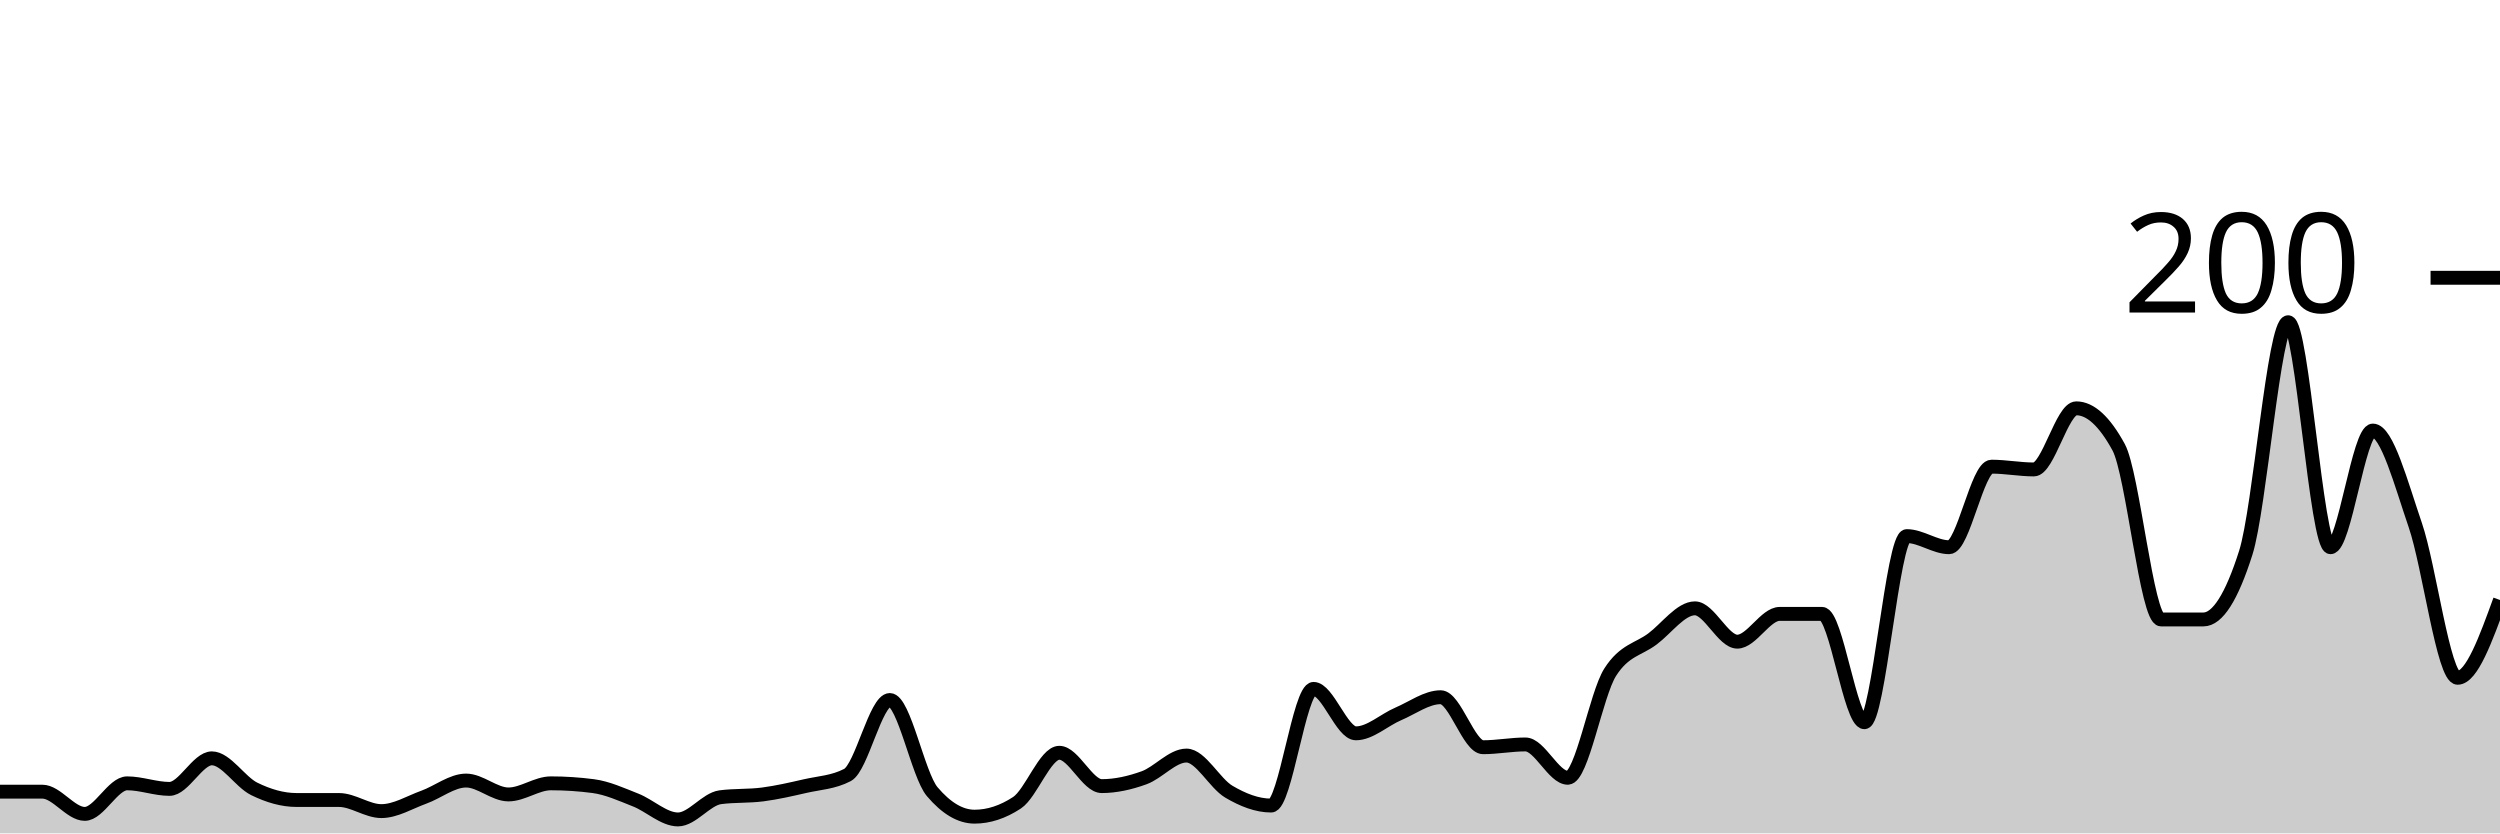
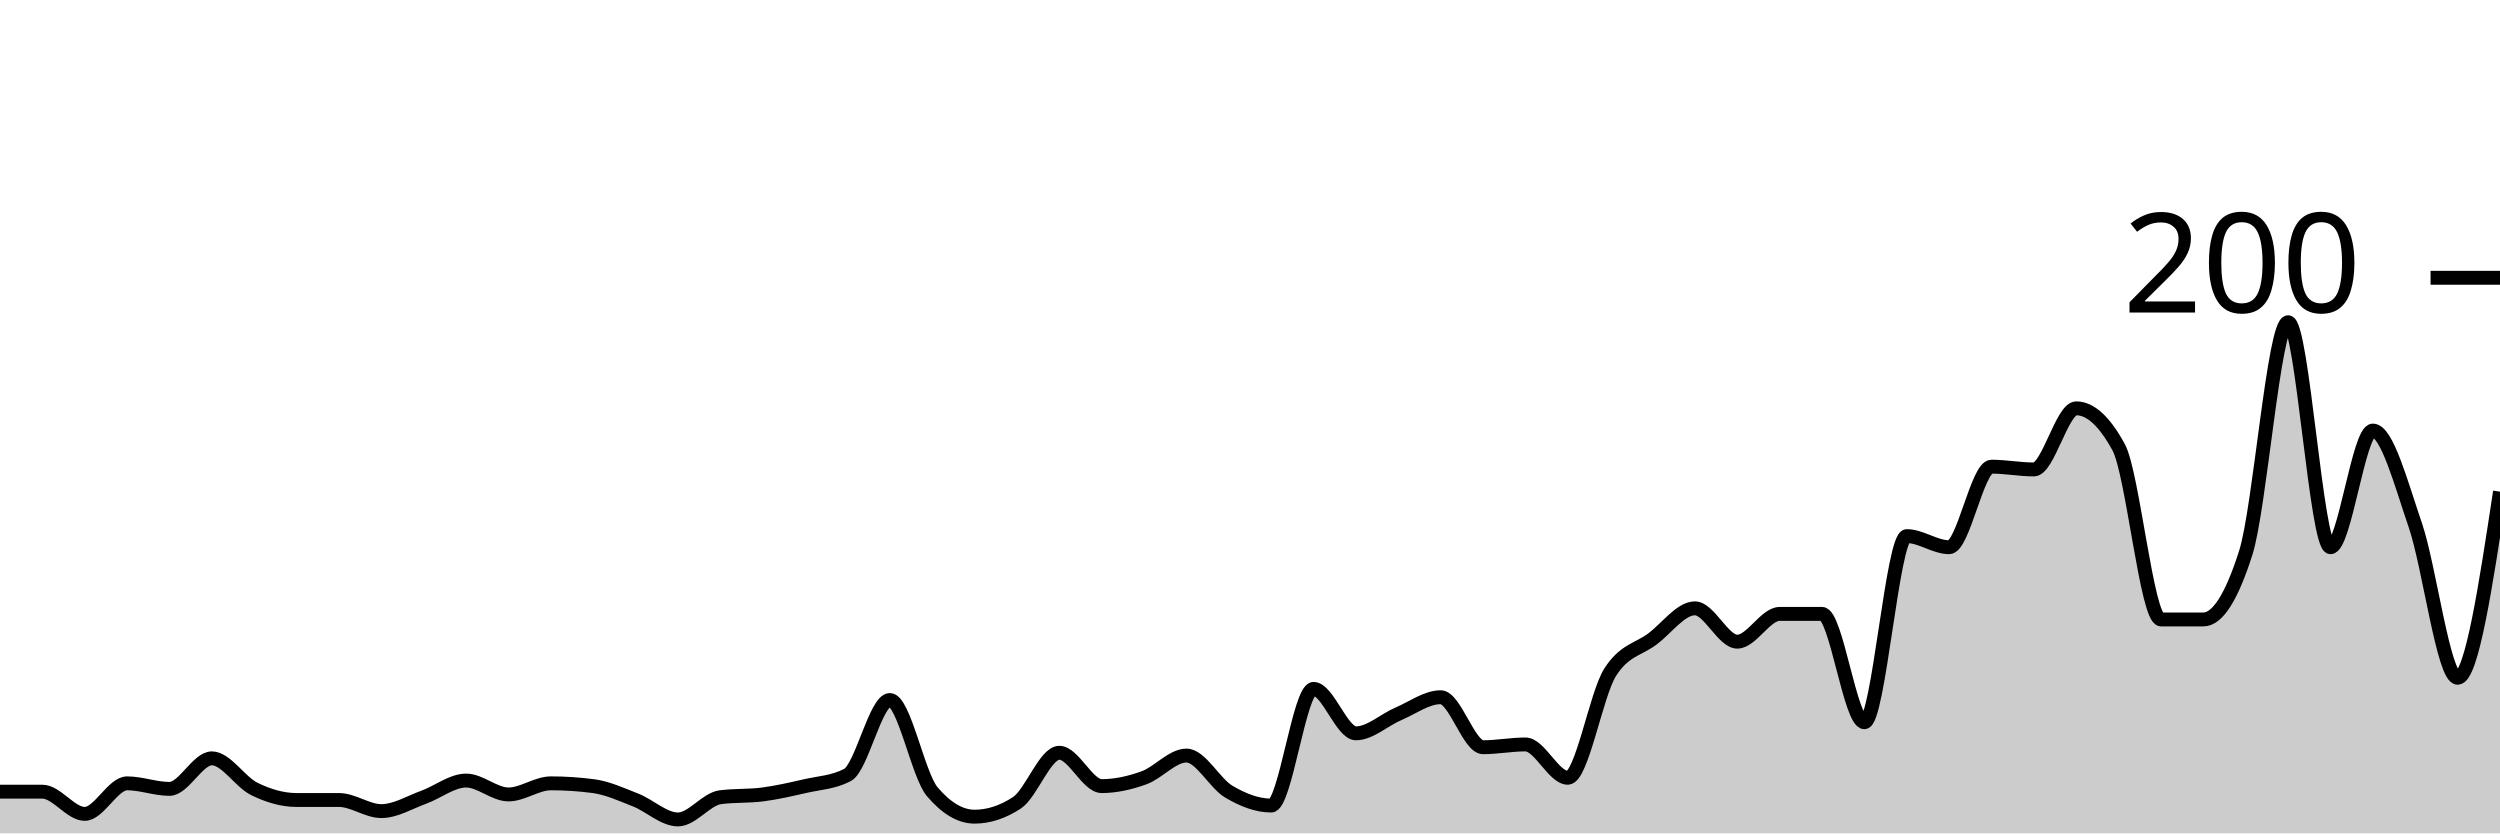
<svg xmlns="http://www.w3.org/2000/svg" viewBox="0 0 180 60">
  <g transform="translate(0,20)">
-     <path class="area" fill="rgba(0, 0, 0, 0.2)" d="M0,37C1.017,37,2.034,37,3.051,37C4.068,37,5.085,38.6,6.102,38.6C7.119,38.6,8.136,36.4,9.153,36.4C10.169,36.4,11.186,36.8,12.203,36.8C13.22,36.8,14.237,34.6,15.254,34.6C16.271,34.6,17.288,36.3,18.305,36.8C19.322,37.3,20.339,37.6,21.356,37.6C22.373,37.6,23.39,37.6,24.407,37.6C25.424,37.6,26.441,38.4,27.458,38.4C28.475,38.4,29.492,37.767,30.508,37.4C31.525,37.033,32.542,36.2,33.559,36.2C34.576,36.2,35.593,37.2,36.61,37.2C37.627,37.2,38.644,36.4,39.661,36.4C40.678,36.4,41.695,36.467,42.712,36.6C43.729,36.733,44.746,37.2,45.763,37.6C46.78,38,47.797,39,48.814,39C49.831,39,50.847,37.533,51.864,37.4C52.881,37.267,53.898,37.333,54.915,37.2C55.932,37.067,56.949,36.833,57.966,36.6C58.983,36.367,60,36.333,61.017,35.8C62.034,35.267,63.051,30.4,64.068,30.4C65.085,30.4,66.102,35.8,67.119,37C68.136,38.2,69.153,38.8,70.169,38.8C71.186,38.8,72.203,38.467,73.22,37.8C74.237,37.133,75.254,34.2,76.271,34.2C77.288,34.2,78.305,36.6,79.322,36.6C80.339,36.6,81.356,36.367,82.373,36C83.39,35.633,84.407,34.4,85.424,34.4C86.441,34.4,87.458,36.4,88.475,37C89.492,37.6,90.508,38,91.525,38C92.542,38,93.559,29.6,94.576,29.6C95.593,29.6,96.61,32.8,97.627,32.8C98.644,32.8,99.661,31.833,100.678,31.4C101.695,30.967,102.712,30.2,103.729,30.2C104.746,30.2,105.763,33.8,106.78,33.8C107.797,33.8,108.814,33.6,109.831,33.6C110.847,33.6,111.864,36,112.881,36C113.898,36,114.915,30,115.932,28.4C116.949,26.8,117.966,26.767,118.983,26C120,25.233,121.017,23.8,122.034,23.8C123.051,23.8,124.068,26.2,125.085,26.2C126.102,26.2,127.119,24.2,128.136,24.2C129.153,24.2,130.169,24.2,131.186,24.2C132.203,24.2,133.22,32,134.237,32C135.254,32,136.271,18.6,137.288,18.6C138.305,18.6,139.322,19.4,140.339,19.4C141.356,19.4,142.373,13.6,143.39,13.6C144.407,13.6,145.424,13.8,146.441,13.8C147.458,13.8,148.475,9.4,149.492,9.4C150.508,9.4,151.525,10.333,152.542,12.2C153.559,14.067,154.576,24.6,155.593,24.6C156.61,24.6,157.627,24.6,158.644,24.6C159.661,24.6,160.678,23,161.695,19.8C162.712,16.6,163.729,3.2,164.746,3.2C165.763,3.2,166.78,19.4,167.797,19.4C168.814,19.4,169.831,11,170.847,11C171.864,11,172.881,14.833,173.898,17.8C174.915,20.767,175.932,28.8,176.949,28.8C177.966,28.8,178.983,26,180,23.2L180,40C178.983,40,177.966,40,176.949,40C175.932,40,174.915,40,173.898,40C172.881,40,171.864,40,170.847,40C169.831,40,168.814,40,167.797,40C166.78,40,165.763,40,164.746,40C163.729,40,162.712,40,161.695,40C160.678,40,159.661,40,158.644,40C157.627,40,156.61,40,155.593,40C154.576,40,153.559,40,152.542,40C151.525,40,150.508,40,149.492,40C148.475,40,147.458,40,146.441,40C145.424,40,144.407,40,143.39,40C142.373,40,141.356,40,140.339,40C139.322,40,138.305,40,137.288,40C136.271,40,135.254,40,134.237,40C133.22,40,132.203,40,131.186,40C130.169,40,129.153,40,128.136,40C127.119,40,126.102,40,125.085,40C124.068,40,123.051,40,122.034,40C121.017,40,120,40,118.983,40C117.966,40,116.949,40,115.932,40C114.915,40,113.898,40,112.881,40C111.864,40,110.847,40,109.831,40C108.814,40,107.797,40,106.78,40C105.763,40,104.746,40,103.729,40C102.712,40,101.695,40,100.678,40C99.661,40,98.644,40,97.627,40C96.61,40,95.593,40,94.576,40C93.559,40,92.542,40,91.525,40C90.508,40,89.492,40,88.475,40C87.458,40,86.441,40,85.424,40C84.407,40,83.39,40,82.373,40C81.356,40,80.339,40,79.322,40C78.305,40,77.288,40,76.271,40C75.254,40,74.237,40,73.22,40C72.203,40,71.186,40,70.169,40C69.153,40,68.136,40,67.119,40C66.102,40,65.085,40,64.068,40C63.051,40,62.034,40,61.017,40C60,40,58.983,40,57.966,40C56.949,40,55.932,40,54.915,40C53.898,40,52.881,40,51.864,40C50.847,40,49.831,40,48.814,40C47.797,40,46.78,40,45.763,40C44.746,40,43.729,40,42.712,40C41.695,40,40.678,40,39.661,40C38.644,40,37.627,40,36.61,40C35.593,40,34.576,40,33.559,40C32.542,40,31.525,40,30.508,40C29.492,40,28.475,40,27.458,40C26.441,40,25.424,40,24.407,40C23.39,40,22.373,40,21.356,40C20.339,40,19.322,40,18.305,40C17.288,40,16.271,40,15.254,40C14.237,40,13.22,40,12.203,40C11.186,40,10.169,40,9.153,40C8.136,40,7.119,40,6.102,40C5.085,40,4.068,40,3.051,40C2.034,40,1.017,40,0,40Z" />
-     <path class="line" stroke="black" fill="none" d="M0,37C1.017,37,2.034,37,3.051,37C4.068,37,5.085,38.6,6.102,38.6C7.119,38.6,8.136,36.4,9.153,36.4C10.169,36.4,11.186,36.8,12.203,36.8C13.22,36.8,14.237,34.6,15.254,34.6C16.271,34.6,17.288,36.3,18.305,36.8C19.322,37.3,20.339,37.6,21.356,37.6C22.373,37.6,23.39,37.6,24.407,37.6C25.424,37.6,26.441,38.4,27.458,38.4C28.475,38.4,29.492,37.767,30.508,37.4C31.525,37.033,32.542,36.2,33.559,36.2C34.576,36.2,35.593,37.2,36.61,37.2C37.627,37.2,38.644,36.4,39.661,36.4C40.678,36.4,41.695,36.467,42.712,36.6C43.729,36.733,44.746,37.2,45.763,37.6C46.78,38,47.797,39,48.814,39C49.831,39,50.847,37.533,51.864,37.4C52.881,37.267,53.898,37.333,54.915,37.2C55.932,37.067,56.949,36.833,57.966,36.6C58.983,36.367,60,36.333,61.017,35.8C62.034,35.267,63.051,30.4,64.068,30.4C65.085,30.4,66.102,35.8,67.119,37C68.136,38.2,69.153,38.8,70.169,38.8C71.186,38.8,72.203,38.467,73.22,37.8C74.237,37.133,75.254,34.2,76.271,34.2C77.288,34.2,78.305,36.6,79.322,36.6C80.339,36.6,81.356,36.367,82.373,36C83.39,35.633,84.407,34.4,85.424,34.4C86.441,34.4,87.458,36.4,88.475,37C89.492,37.6,90.508,38,91.525,38C92.542,38,93.559,29.6,94.576,29.6C95.593,29.6,96.61,32.8,97.627,32.8C98.644,32.8,99.661,31.833,100.678,31.4C101.695,30.967,102.712,30.2,103.729,30.2C104.746,30.2,105.763,33.8,106.78,33.8C107.797,33.8,108.814,33.6,109.831,33.6C110.847,33.6,111.864,36,112.881,36C113.898,36,114.915,30,115.932,28.4C116.949,26.8,117.966,26.767,118.983,26C120,25.233,121.017,23.8,122.034,23.8C123.051,23.8,124.068,26.2,125.085,26.2C126.102,26.2,127.119,24.2,128.136,24.2C129.153,24.2,130.169,24.2,131.186,24.2C132.203,24.2,133.22,32,134.237,32C135.254,32,136.271,18.6,137.288,18.6C138.305,18.6,139.322,19.4,140.339,19.4C141.356,19.4,142.373,13.6,143.39,13.6C144.407,13.6,145.424,13.8,146.441,13.8C147.458,13.8,148.475,9.4,149.492,9.4C150.508,9.4,151.525,10.333,152.542,12.2C153.559,14.067,154.576,24.6,155.593,24.6C156.61,24.6,157.627,24.6,158.644,24.6C159.661,24.6,160.678,23,161.695,19.8C162.712,16.6,163.729,3.2,164.746,3.2C165.763,3.2,166.78,19.4,167.797,19.4C168.814,19.4,169.831,11,170.847,11C171.864,11,172.881,14.833,173.898,17.8C174.915,20.767,175.932,28.8,176.949,28.8C177.966,28.8,178.983,26,180,23.2" />
+     <path class="area" fill="rgba(0, 0, 0, 0.2)" d="M0,37C1.017,37,2.034,37,3.051,37C4.068,37,5.085,38.6,6.102,38.6C7.119,38.6,8.136,36.4,9.153,36.4C10.169,36.4,11.186,36.8,12.203,36.8C13.22,36.8,14.237,34.6,15.254,34.6C16.271,34.6,17.288,36.3,18.305,36.8C19.322,37.3,20.339,37.6,21.356,37.6C22.373,37.6,23.39,37.6,24.407,37.6C25.424,37.6,26.441,38.4,27.458,38.4C28.475,38.4,29.492,37.767,30.508,37.4C31.525,37.033,32.542,36.2,33.559,36.2C34.576,36.2,35.593,37.2,36.61,37.2C37.627,37.2,38.644,36.4,39.661,36.4C40.678,36.4,41.695,36.467,42.712,36.6C43.729,36.733,44.746,37.2,45.763,37.6C46.78,38,47.797,39,48.814,39C49.831,39,50.847,37.533,51.864,37.4C52.881,37.267,53.898,37.333,54.915,37.2C55.932,37.067,56.949,36.833,57.966,36.6C58.983,36.367,60,36.333,61.017,35.8C62.034,35.267,63.051,30.4,64.068,30.4C65.085,30.4,66.102,35.8,67.119,37C68.136,38.2,69.153,38.8,70.169,38.8C71.186,38.8,72.203,38.467,73.22,37.8C74.237,37.133,75.254,34.2,76.271,34.2C77.288,34.2,78.305,36.6,79.322,36.6C80.339,36.6,81.356,36.367,82.373,36C83.39,35.633,84.407,34.4,85.424,34.4C86.441,34.4,87.458,36.4,88.475,37C89.492,37.6,90.508,38,91.525,38C92.542,38,93.559,29.6,94.576,29.6C95.593,29.6,96.61,32.8,97.627,32.8C98.644,32.8,99.661,31.833,100.678,31.4C101.695,30.967,102.712,30.2,103.729,30.2C104.746,30.2,105.763,33.8,106.78,33.8C107.797,33.8,108.814,33.6,109.831,33.6C110.847,33.6,111.864,36,112.881,36C113.898,36,114.915,30,115.932,28.4C116.949,26.8,117.966,26.767,118.983,26C120,25.233,121.017,23.8,122.034,23.8C123.051,23.8,124.068,26.2,125.085,26.2C126.102,26.2,127.119,24.2,128.136,24.2C129.153,24.2,130.169,24.2,131.186,24.2C132.203,24.2,133.22,32,134.237,32C135.254,32,136.271,18.6,137.288,18.6C138.305,18.6,139.322,19.4,140.339,19.4C141.356,19.4,142.373,13.6,143.39,13.6C144.407,13.6,145.424,13.8,146.441,13.8C147.458,13.8,148.475,9.4,149.492,9.4C150.508,9.4,151.525,10.333,152.542,12.2C153.559,14.067,154.576,24.6,155.593,24.6C156.61,24.6,157.627,24.6,158.644,24.6C159.661,24.6,160.678,23,161.695,19.8C162.712,16.6,163.729,3.2,164.746,3.2C165.763,3.2,166.78,19.4,167.797,19.4C168.814,19.4,169.831,11,170.847,11C171.864,11,172.881,14.833,173.898,17.8C174.915,20.767,175.932,28.8,176.949,28.8C177.966,28.8,178.983,22.1,180,15.4L180,40C178.983,40,177.966,40,176.949,40C175.932,40,174.915,40,173.898,40C172.881,40,171.864,40,170.847,40C169.831,40,168.814,40,167.797,40C166.78,40,165.763,40,164.746,40C163.729,40,162.712,40,161.695,40C160.678,40,159.661,40,158.644,40C157.627,40,156.61,40,155.593,40C154.576,40,153.559,40,152.542,40C151.525,40,150.508,40,149.492,40C148.475,40,147.458,40,146.441,40C145.424,40,144.407,40,143.39,40C142.373,40,141.356,40,140.339,40C139.322,40,138.305,40,137.288,40C136.271,40,135.254,40,134.237,40C133.22,40,132.203,40,131.186,40C130.169,40,129.153,40,128.136,40C127.119,40,126.102,40,125.085,40C124.068,40,123.051,40,122.034,40C121.017,40,120,40,118.983,40C117.966,40,116.949,40,115.932,40C114.915,40,113.898,40,112.881,40C111.864,40,110.847,40,109.831,40C108.814,40,107.797,40,106.78,40C105.763,40,104.746,40,103.729,40C102.712,40,101.695,40,100.678,40C99.661,40,98.644,40,97.627,40C96.61,40,95.593,40,94.576,40C93.559,40,92.542,40,91.525,40C90.508,40,89.492,40,88.475,40C87.458,40,86.441,40,85.424,40C84.407,40,83.39,40,82.373,40C81.356,40,80.339,40,79.322,40C78.305,40,77.288,40,76.271,40C75.254,40,74.237,40,73.22,40C72.203,40,71.186,40,70.169,40C69.153,40,68.136,40,67.119,40C66.102,40,65.085,40,64.068,40C63.051,40,62.034,40,61.017,40C60,40,58.983,40,57.966,40C56.949,40,55.932,40,54.915,40C53.898,40,52.881,40,51.864,40C50.847,40,49.831,40,48.814,40C47.797,40,46.78,40,45.763,40C44.746,40,43.729,40,42.712,40C41.695,40,40.678,40,39.661,40C38.644,40,37.627,40,36.61,40C35.593,40,34.576,40,33.559,40C32.542,40,31.525,40,30.508,40C29.492,40,28.475,40,27.458,40C26.441,40,25.424,40,24.407,40C23.39,40,22.373,40,21.356,40C20.339,40,19.322,40,18.305,40C17.288,40,16.271,40,15.254,40C14.237,40,13.22,40,12.203,40C11.186,40,10.169,40,9.153,40C8.136,40,7.119,40,6.102,40C5.085,40,4.068,40,3.051,40C2.034,40,1.017,40,0,40Z" />
+     <path class="line" stroke="black" fill="none" d="M0,37C1.017,37,2.034,37,3.051,37C4.068,37,5.085,38.6,6.102,38.6C7.119,38.6,8.136,36.4,9.153,36.4C10.169,36.4,11.186,36.8,12.203,36.8C13.22,36.8,14.237,34.6,15.254,34.6C16.271,34.6,17.288,36.3,18.305,36.8C19.322,37.3,20.339,37.6,21.356,37.6C22.373,37.6,23.39,37.6,24.407,37.6C25.424,37.6,26.441,38.4,27.458,38.4C28.475,38.4,29.492,37.767,30.508,37.4C31.525,37.033,32.542,36.2,33.559,36.2C34.576,36.2,35.593,37.2,36.61,37.2C37.627,37.2,38.644,36.4,39.661,36.4C40.678,36.4,41.695,36.467,42.712,36.6C43.729,36.733,44.746,37.2,45.763,37.6C46.78,38,47.797,39,48.814,39C49.831,39,50.847,37.533,51.864,37.4C52.881,37.267,53.898,37.333,54.915,37.2C55.932,37.067,56.949,36.833,57.966,36.6C58.983,36.367,60,36.333,61.017,35.8C62.034,35.267,63.051,30.4,64.068,30.4C65.085,30.4,66.102,35.8,67.119,37C68.136,38.2,69.153,38.8,70.169,38.8C71.186,38.8,72.203,38.467,73.22,37.8C74.237,37.133,75.254,34.2,76.271,34.2C77.288,34.2,78.305,36.6,79.322,36.6C80.339,36.6,81.356,36.367,82.373,36C83.39,35.633,84.407,34.4,85.424,34.4C86.441,34.4,87.458,36.4,88.475,37C89.492,37.6,90.508,38,91.525,38C92.542,38,93.559,29.6,94.576,29.6C95.593,29.6,96.61,32.8,97.627,32.8C98.644,32.8,99.661,31.833,100.678,31.4C101.695,30.967,102.712,30.2,103.729,30.2C104.746,30.2,105.763,33.8,106.78,33.8C107.797,33.8,108.814,33.6,109.831,33.6C110.847,33.6,111.864,36,112.881,36C113.898,36,114.915,30,115.932,28.4C116.949,26.8,117.966,26.767,118.983,26C120,25.233,121.017,23.8,122.034,23.8C123.051,23.8,124.068,26.2,125.085,26.2C126.102,26.2,127.119,24.2,128.136,24.2C129.153,24.2,130.169,24.2,131.186,24.2C132.203,24.2,133.22,32,134.237,32C135.254,32,136.271,18.6,137.288,18.6C138.305,18.6,139.322,19.4,140.339,19.4C141.356,19.4,142.373,13.6,143.39,13.6C144.407,13.6,145.424,13.8,146.441,13.8C147.458,13.8,148.475,9.4,149.492,9.4C150.508,9.4,151.525,10.333,152.542,12.2C153.559,14.067,154.576,24.6,155.593,24.6C156.61,24.6,157.627,24.6,158.644,24.6C159.661,24.6,160.678,23,161.695,19.8C162.712,16.6,163.729,3.2,164.746,3.2C165.763,3.2,166.78,19.4,167.797,19.4C168.814,19.4,169.831,11,170.847,11C171.864,11,172.881,14.833,173.898,17.8C174.915,20.767,175.932,28.8,176.949,28.8C177.966,28.8,178.983,22.1,180,15.4" />
    <path class="axis-ceiling" stroke-width="1" stroke="black" fill="none" d="M175,0L180,0" />
    <text class="axis-ceiling-label" font-family="sans-serif" text-anchor="end" font-size="10px" x="170" y="2.5">200</text>
  </g>
</svg>
